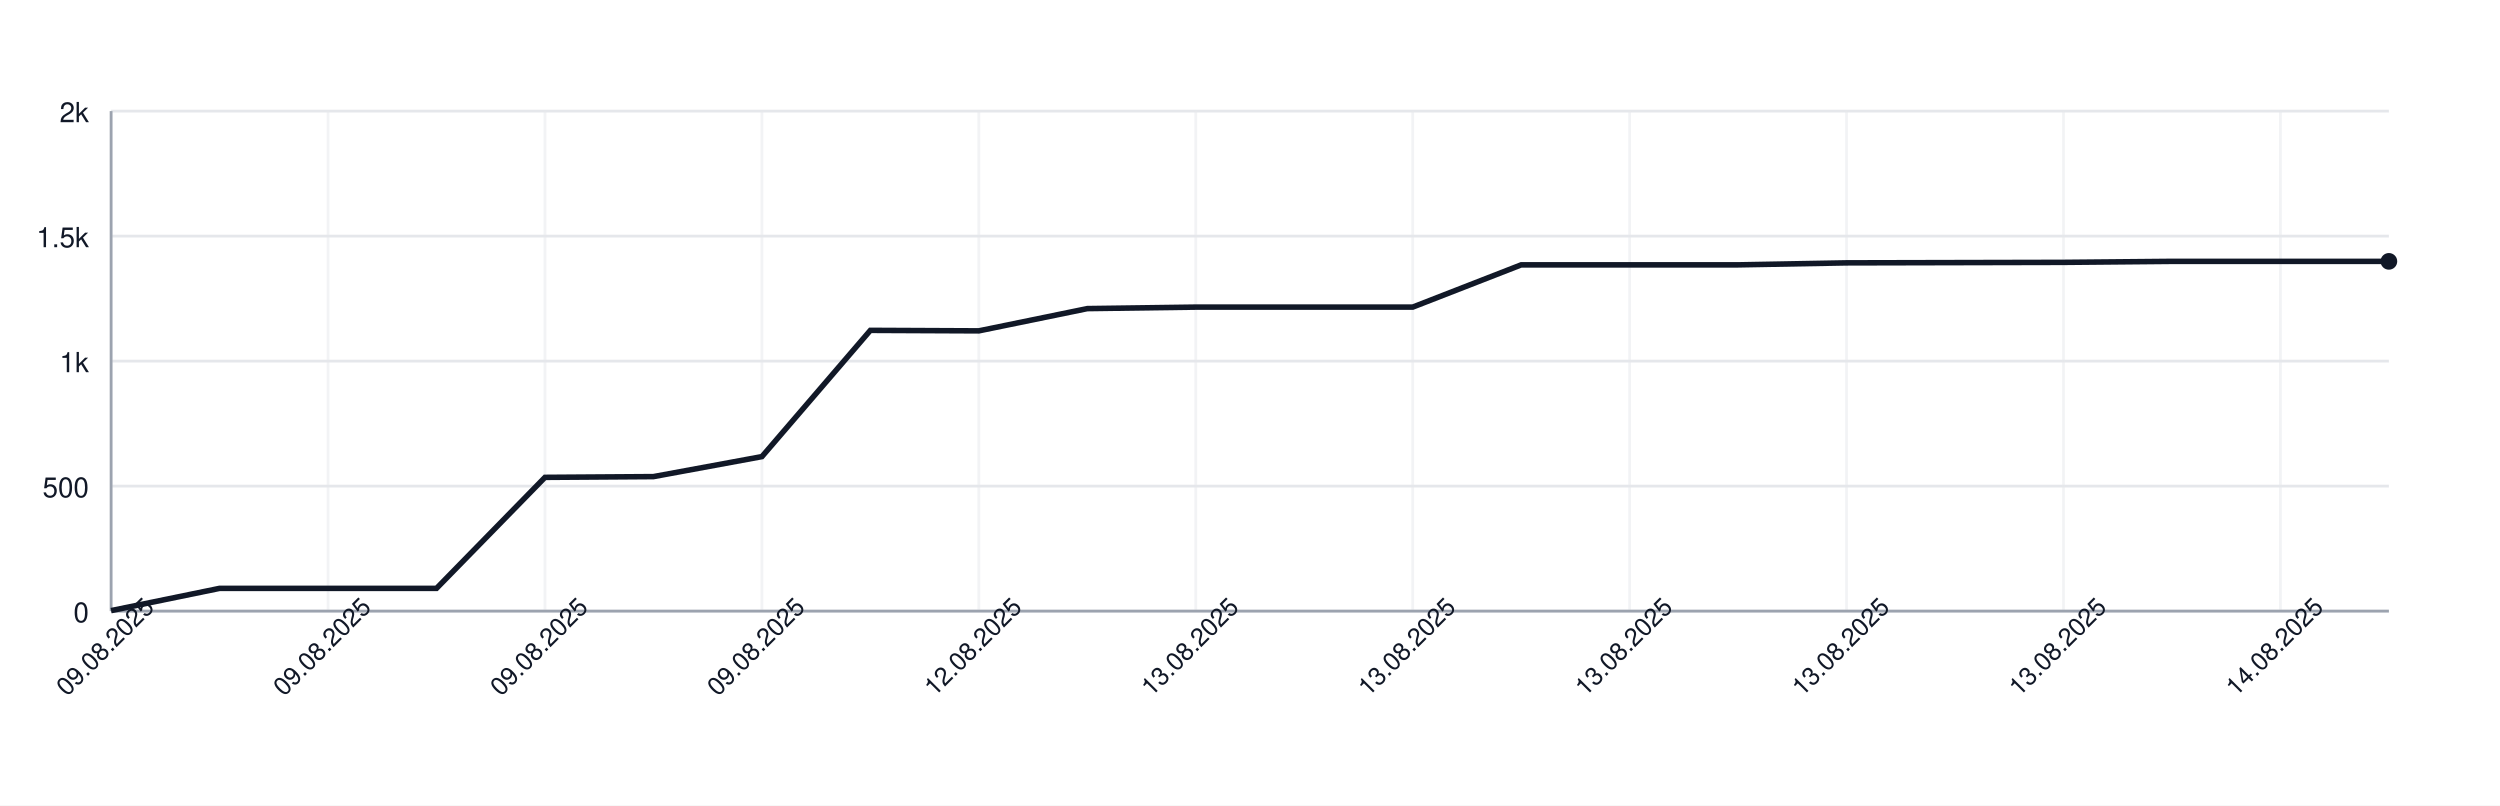
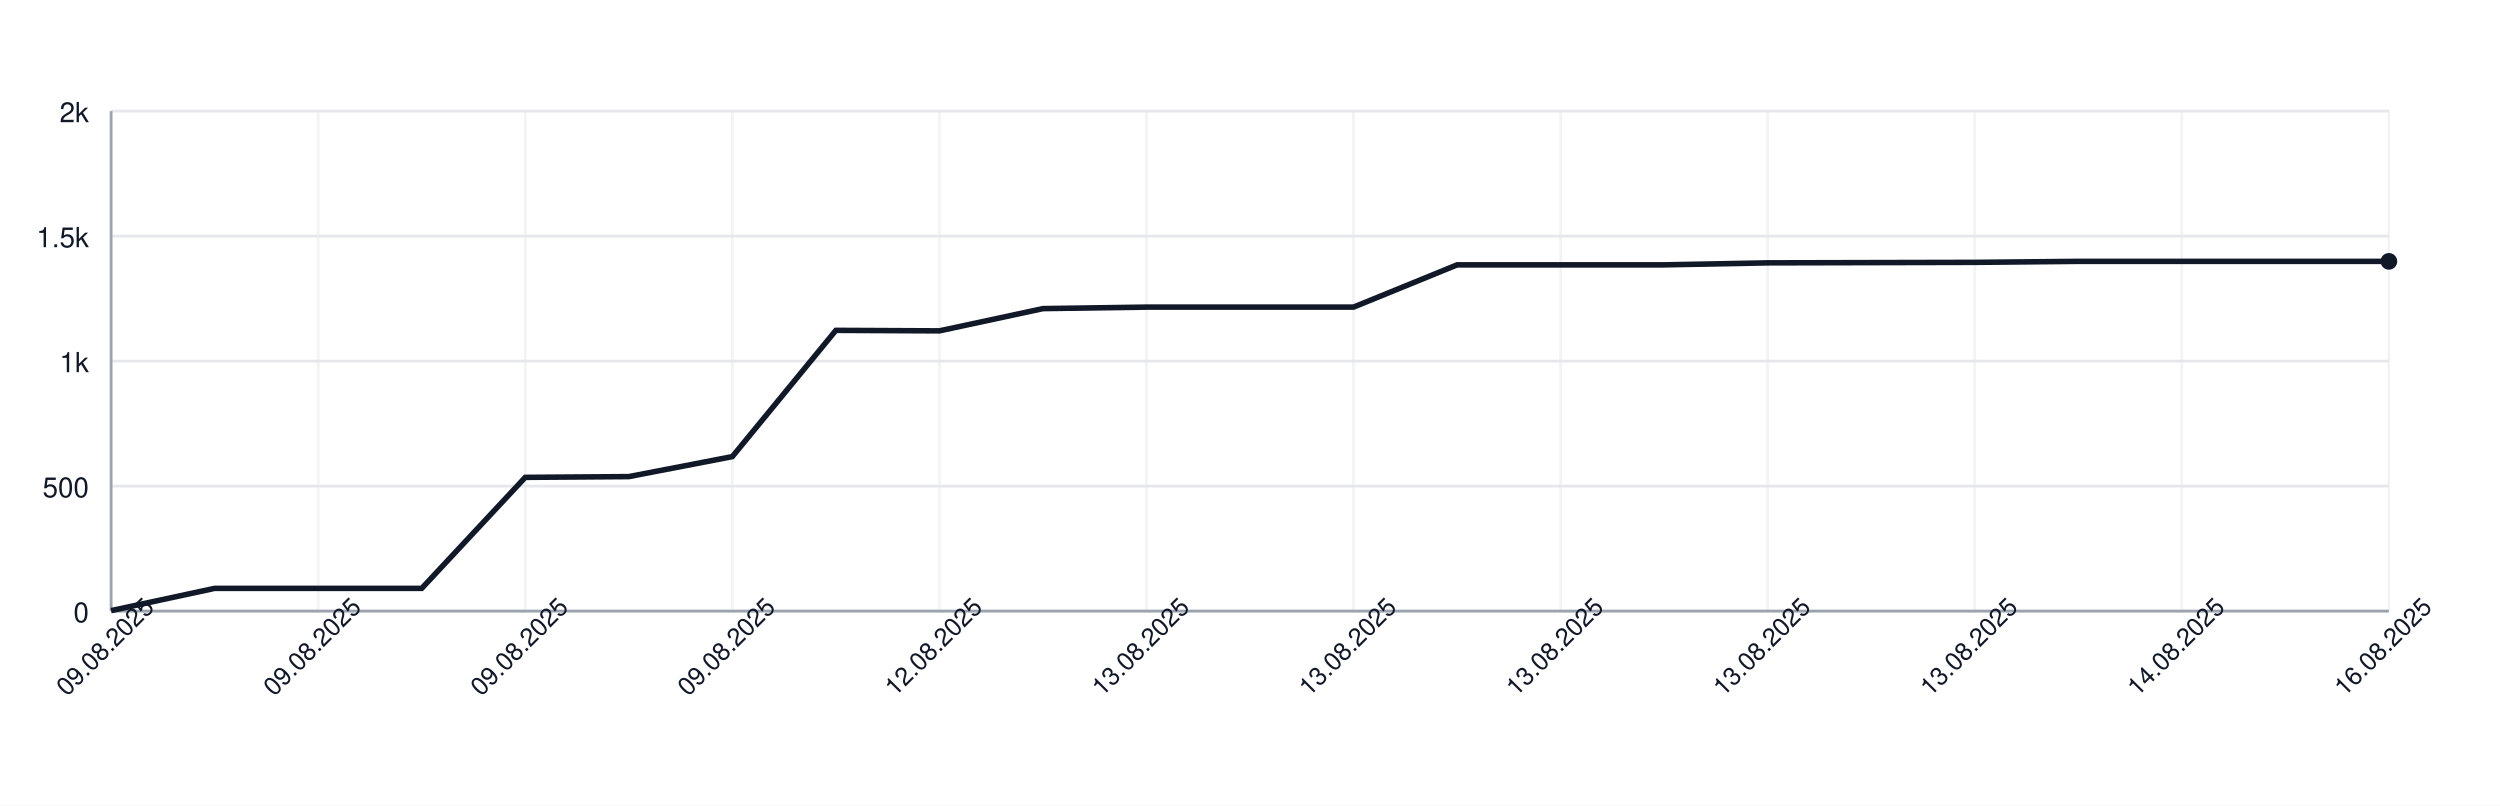
<svg xmlns="http://www.w3.org/2000/svg" width="900" height="290" style="font-family: -apple-system, BlinkMacSystemFont, 'Segoe UI', Helvetica, Arial, sans-serif;">
  <rect width="100%" height="100%" fill="white" />
  <g>
    <line x1="40" y1="220.00" x2="860" y2="220.00" stroke="#e5e7eb" />
    <text x="32" y="224.00" font-size="10" fill="#111827" text-anchor="end">0</text>
    <line x1="40" y1="175.00" x2="860" y2="175.00" stroke="#e5e7eb" />
    <text x="32" y="179.00" font-size="10" fill="#111827" text-anchor="end">500</text>
    <line x1="40" y1="130.00" x2="860" y2="130.00" stroke="#e5e7eb" />
    <text x="32" y="134.00" font-size="10" fill="#111827" text-anchor="end">1k</text>
    <line x1="40" y1="85.00" x2="860" y2="85.00" stroke="#e5e7eb" />
    <text x="32" y="89.00" font-size="10" fill="#111827" text-anchor="end">1.5k</text>
    <line x1="40" y1="40.00" x2="860" y2="40.00" stroke="#e5e7eb" />
    <text x="32" y="44.00" font-size="10" fill="#111827" text-anchor="end">2k</text>
    <line x1="40.00" y1="40" x2="40.00" y2="220" stroke="#e5e7eb" opacity="0.5" />
-     <line x1="118.10" y1="40" x2="118.10" y2="220" stroke="#e5e7eb" opacity="0.5" />
-     <line x1="196.19" y1="40" x2="196.19" y2="220" stroke="#e5e7eb" opacity="0.5" />
-     <line x1="274.29" y1="40" x2="274.29" y2="220" stroke="#e5e7eb" opacity="0.5" />
-     <line x1="352.38" y1="40" x2="352.38" y2="220" stroke="#e5e7eb" opacity="0.5" />
-     <line x1="430.48" y1="40" x2="430.48" y2="220" stroke="#e5e7eb" opacity="0.5" />
-     <line x1="508.57" y1="40" x2="508.57" y2="220" stroke="#e5e7eb" opacity="0.5" />
-     <line x1="586.67" y1="40" x2="586.67" y2="220" stroke="#e5e7eb" opacity="0.5" />
-     <line x1="664.76" y1="40" x2="664.76" y2="220" stroke="#e5e7eb" opacity="0.5" />
-     <line x1="742.86" y1="40" x2="742.86" y2="220" stroke="#e5e7eb" opacity="0.5" />
-     <line x1="820.95" y1="40" x2="820.95" y2="220" stroke="#e5e7eb" opacity="0.5" />
+     <line x1="114.55" y1="40" x2="114.55" y2="220" stroke="#e5e7eb" opacity="0.5" />
+     <line x1="189.09" y1="40" x2="189.09" y2="220" stroke="#e5e7eb" opacity="0.5" />
+     <line x1="263.64" y1="40" x2="263.64" y2="220" stroke="#e5e7eb" opacity="0.5" />
+     <line x1="338.18" y1="40" x2="338.18" y2="220" stroke="#e5e7eb" opacity="0.5" />
+     <line x1="412.73" y1="40" x2="412.73" y2="220" stroke="#e5e7eb" opacity="0.5" />
+     <line x1="487.27" y1="40" x2="487.27" y2="220" stroke="#e5e7eb" opacity="0.5" />
+     <line x1="561.82" y1="40" x2="561.82" y2="220" stroke="#e5e7eb" opacity="0.5" />
+     <line x1="636.36" y1="40" x2="636.36" y2="220" stroke="#e5e7eb" opacity="0.5" />
+     <line x1="710.91" y1="40" x2="710.91" y2="220" stroke="#e5e7eb" opacity="0.5" />
+     <line x1="785.45" y1="40" x2="785.45" y2="220" stroke="#e5e7eb" opacity="0.5" />
+     <line x1="860.00" y1="40" x2="860.00" y2="220" stroke="#e5e7eb" opacity="0.5" />
    <line x1="40" y1="220" x2="860" y2="220" stroke="#9ca3af" />
    <line x1="40" y1="40" x2="40" y2="220" stroke="#9ca3af" />
-     <path d="M 40.00 219.82 L 79.05 211.81 L 118.10 211.81 L 157.14 211.81 L 196.19 171.85 L 235.24 171.58 L 274.29 164.38 L 313.33 118.93 L 352.38 119.11 L 391.43 111.10 L 430.48 110.56 L 469.52 110.56 L 508.57 110.56 L 547.62 95.35 L 586.67 95.35 L 625.71 95.35 L 664.76 94.63 L 703.81 94.54 L 742.86 94.45 L 781.90 94.09 L 820.95 94.09 L 860.00 94.09" fill="none" stroke="#111827" stroke-width="2" />
+     <path d="M 40.00 219.82 L 77.27 211.81 L 114.55 211.81 L 151.82 211.81 L 189.09 171.85 L 226.36 171.58 L 263.64 164.38 L 300.91 118.93 L 338.18 119.11 L 375.45 111.10 L 412.73 110.56 L 450.00 110.56 L 487.27 110.56 L 524.55 95.35 L 561.82 95.35 L 599.09 95.35 L 636.36 94.63 L 673.64 94.54 L 710.91 94.45 L 748.18 94.09 L 785.45 94.09 L 822.73 94.09 L 860.00 94.09" fill="none" stroke="#111827" stroke-width="2" />
    <circle cx="860.00" cy="94.09" r="3" fill="#111827" />
    <text x="40.00" y="235.00" font-size="9" fill="#111827" text-anchor="middle" transform="rotate(-45 40.00 235.00)">09.08.2025</text>
-     <text x="118.10" y="235.00" font-size="9" fill="#111827" text-anchor="middle" transform="rotate(-45 118.10 235.00)">09.08.2025</text>
-     <text x="196.19" y="235.00" font-size="9" fill="#111827" text-anchor="middle" transform="rotate(-45 196.19 235.00)">09.08.2025</text>
-     <text x="274.29" y="235.00" font-size="9" fill="#111827" text-anchor="middle" transform="rotate(-45 274.29 235.00)">09.08.2025</text>
-     <text x="352.38" y="235.00" font-size="9" fill="#111827" text-anchor="middle" transform="rotate(-45 352.38 235.00)">12.08.2025</text>
-     <text x="430.48" y="235.00" font-size="9" fill="#111827" text-anchor="middle" transform="rotate(-45 430.48 235.00)">13.08.2025</text>
-     <text x="508.57" y="235.00" font-size="9" fill="#111827" text-anchor="middle" transform="rotate(-45 508.57 235.00)">13.08.2025</text>
-     <text x="586.67" y="235.00" font-size="9" fill="#111827" text-anchor="middle" transform="rotate(-45 586.67 235.00)">13.08.2025</text>
-     <text x="664.76" y="235.00" font-size="9" fill="#111827" text-anchor="middle" transform="rotate(-45 664.76 235.00)">13.08.2025</text>
-     <text x="742.86" y="235.00" font-size="9" fill="#111827" text-anchor="middle" transform="rotate(-45 742.86 235.00)">13.08.2025</text>
-     <text x="820.95" y="235.00" font-size="9" fill="#111827" text-anchor="middle" transform="rotate(-45 820.95 235.00)">14.08.2025</text>
+     <text x="114.55" y="235.00" font-size="9" fill="#111827" text-anchor="middle" transform="rotate(-45 114.55 235.00)">09.08.2025</text>
+     <text x="189.09" y="235.00" font-size="9" fill="#111827" text-anchor="middle" transform="rotate(-45 189.09 235.00)">09.08.2025</text>
+     <text x="263.64" y="235.00" font-size="9" fill="#111827" text-anchor="middle" transform="rotate(-45 263.64 235.00)">09.08.2025</text>
+     <text x="338.18" y="235.00" font-size="9" fill="#111827" text-anchor="middle" transform="rotate(-45 338.18 235.00)">12.08.2025</text>
+     <text x="412.73" y="235.00" font-size="9" fill="#111827" text-anchor="middle" transform="rotate(-45 412.73 235.00)">13.08.2025</text>
+     <text x="487.27" y="235.00" font-size="9" fill="#111827" text-anchor="middle" transform="rotate(-45 487.27 235.00)">13.08.2025</text>
+     <text x="561.82" y="235.00" font-size="9" fill="#111827" text-anchor="middle" transform="rotate(-45 561.82 235.00)">13.08.2025</text>
+     <text x="636.36" y="235.00" font-size="9" fill="#111827" text-anchor="middle" transform="rotate(-45 636.36 235.00)">13.08.2025</text>
+     <text x="710.91" y="235.00" font-size="9" fill="#111827" text-anchor="middle" transform="rotate(-45 710.91 235.00)">13.08.2025</text>
+     <text x="785.45" y="235.00" font-size="9" fill="#111827" text-anchor="middle" transform="rotate(-45 785.45 235.00)">14.08.2025</text>
+     <text x="860.00" y="235.00" font-size="9" fill="#111827" text-anchor="middle" transform="rotate(-45 860.00 235.00)">16.08.2025</text>
  </g>
</svg>
